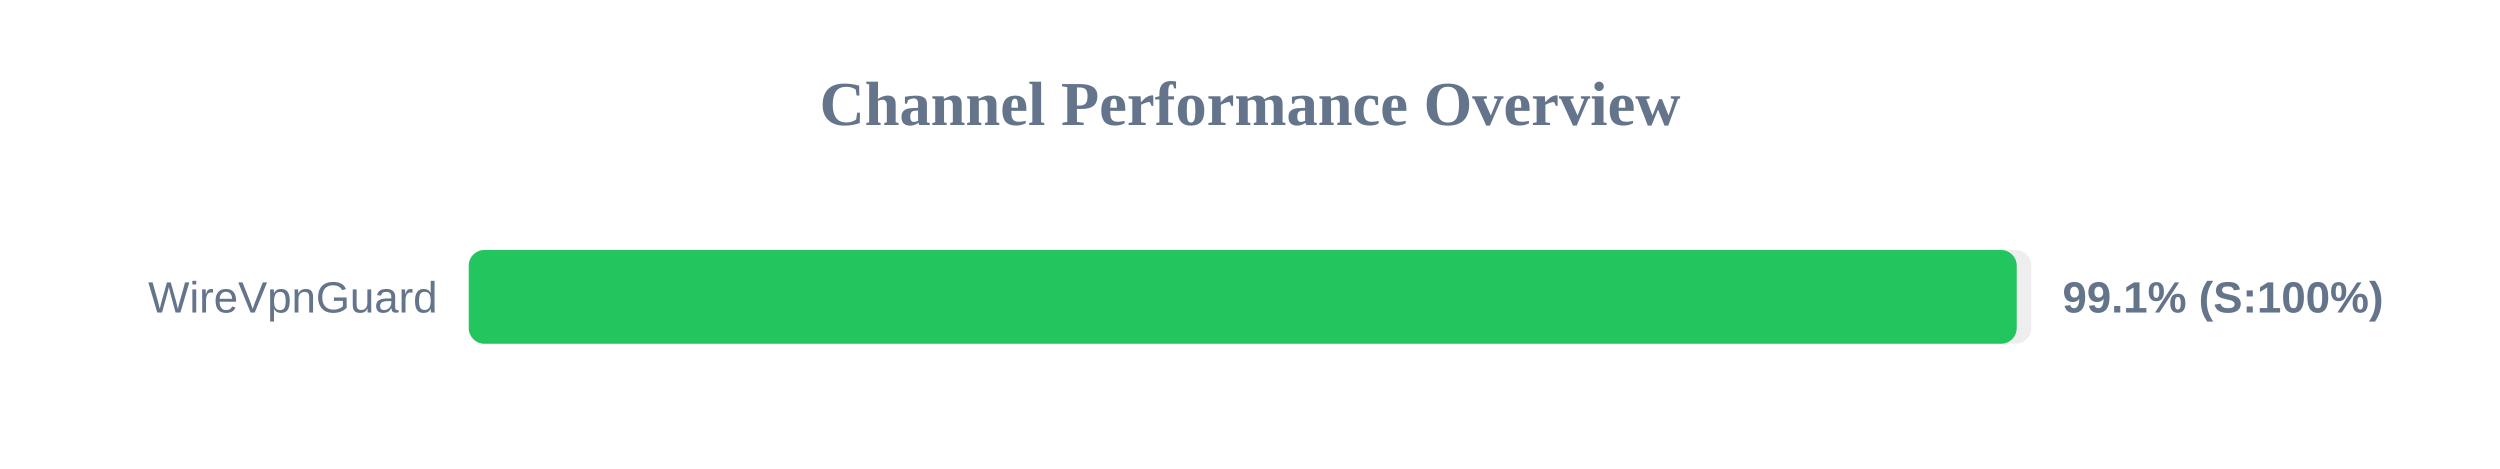
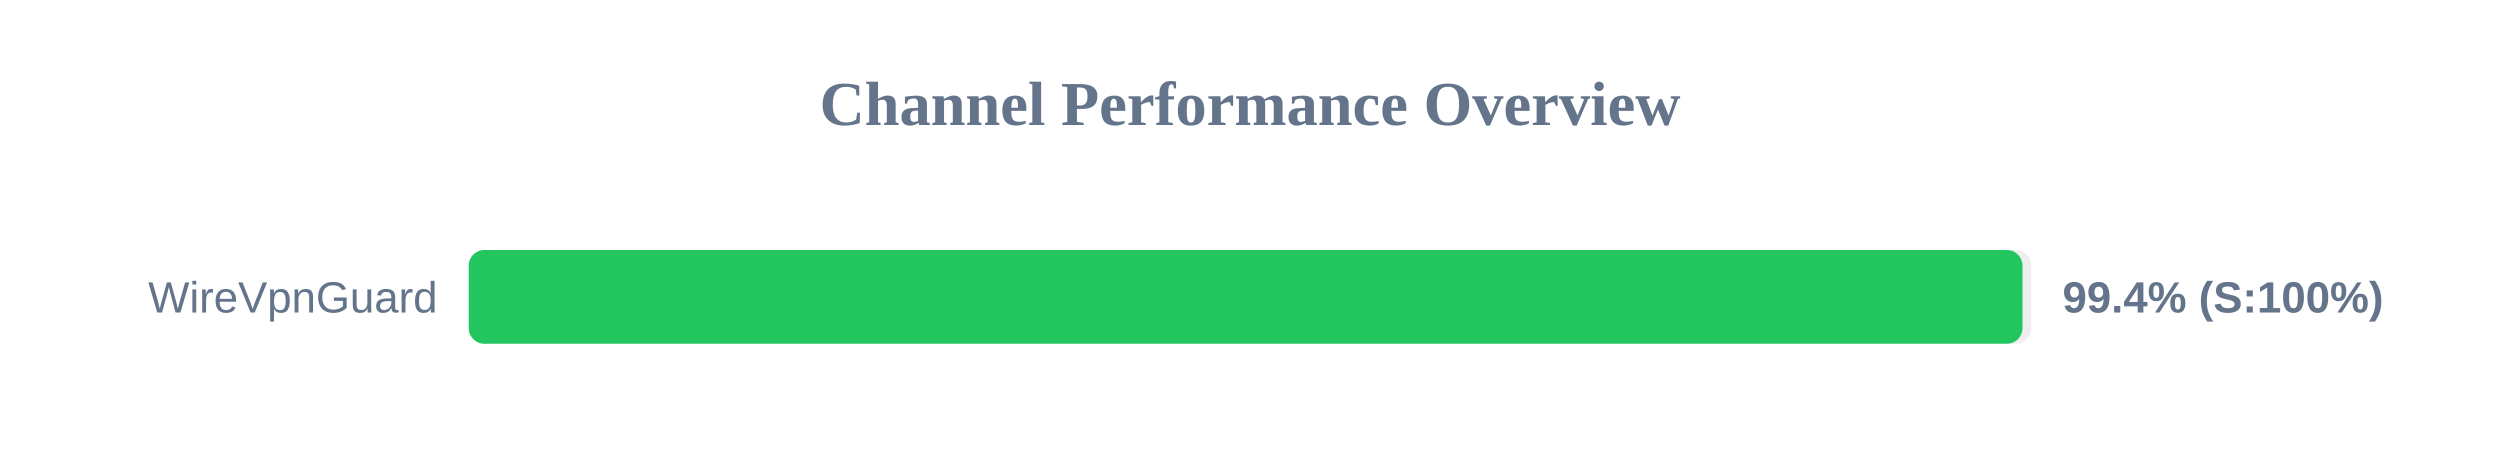
<svg xmlns="http://www.w3.org/2000/svg" width="800" height="150" version="1.1">
  <style>
        .row { font: 14px Arial; fill: #64748b; }
        .score { font: bold 14px Arial; fill: #64748b; }
    </style>
  <text x="400" y="40" text-anchor="middle" font-size="20px" font-weight="bold" fill="#64748b">Channel Performance Overview</text>
  <rect x="150" y="80" width="500" height="30" fill="#eee" rx="5" />
-   <rect x="150" y="80" width="495.35" height="30" fill="#22c55e" rx="5" />
+   <rect x="150" y="80" width="497.2" height="30" fill="#22c55e" rx="5" />
  <text x="140" y="100" text-anchor="end" class="row">WireVpnGuard</text>
-   <text x="660" y="100" text-anchor="start" class="score">99.1% (S:100%)</text>
+   <text x="660" y="100" text-anchor="start" class="score">99.4% (S:100%)</text>
</svg>
